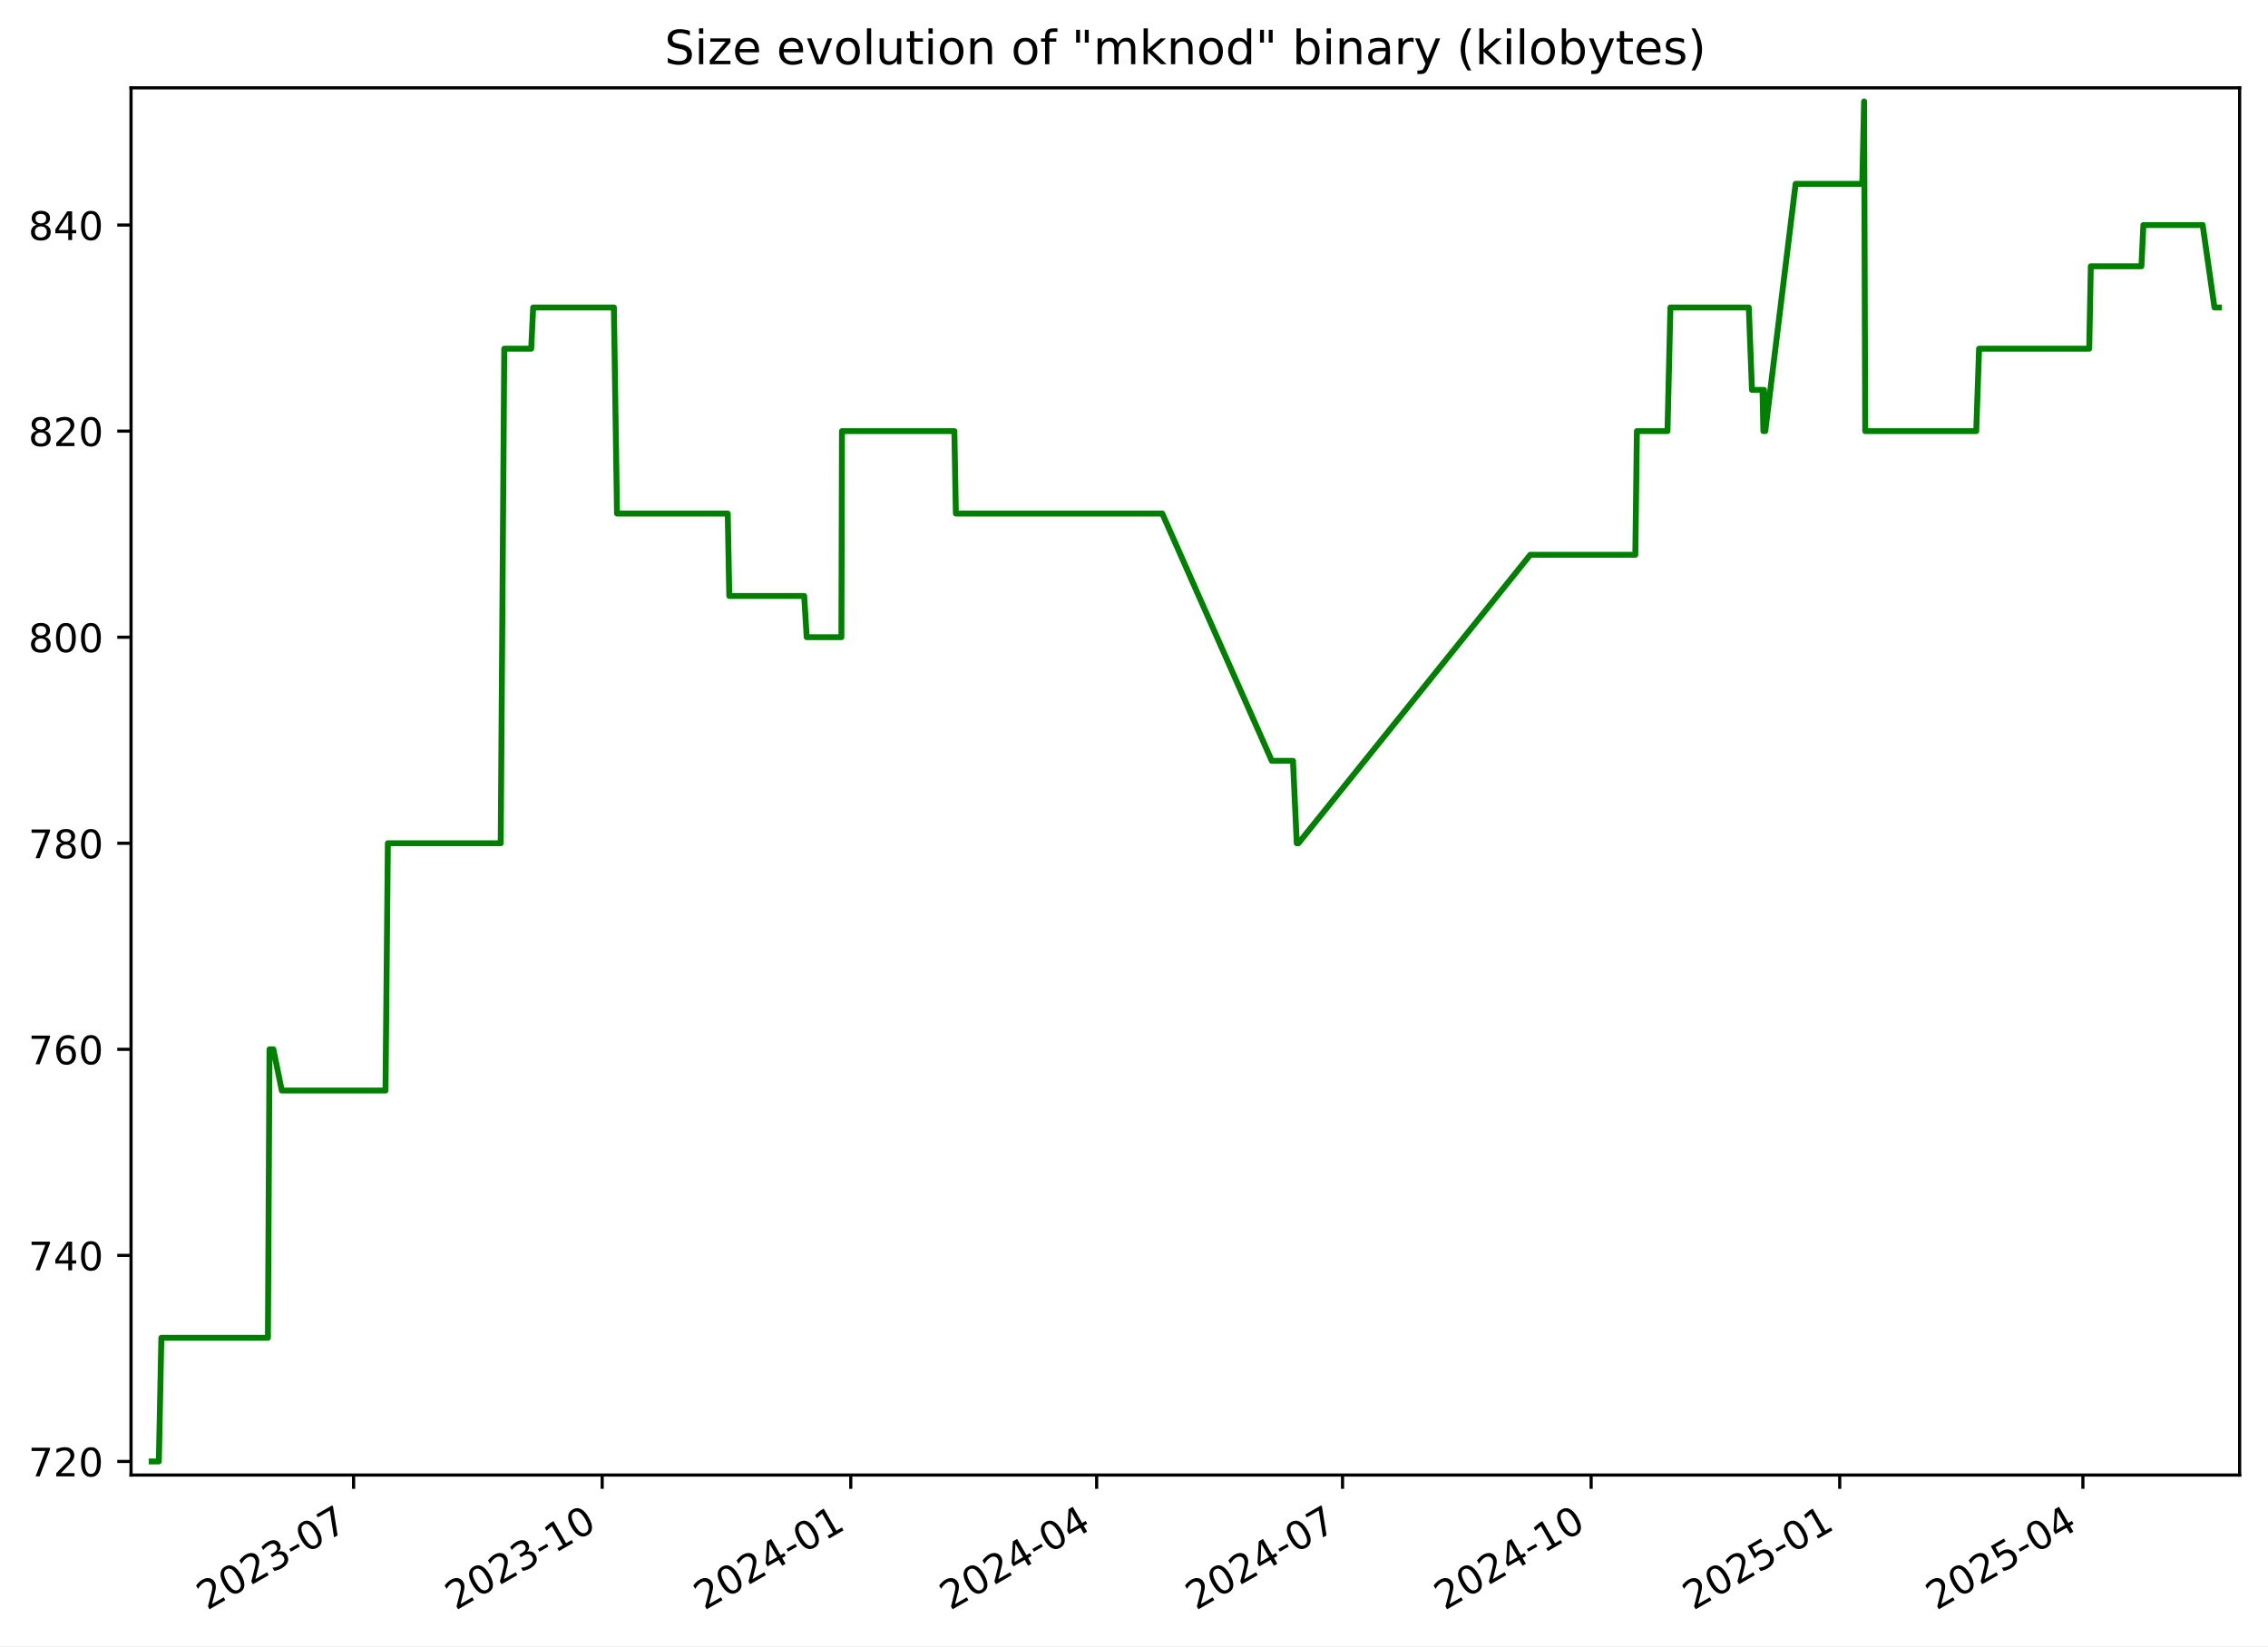
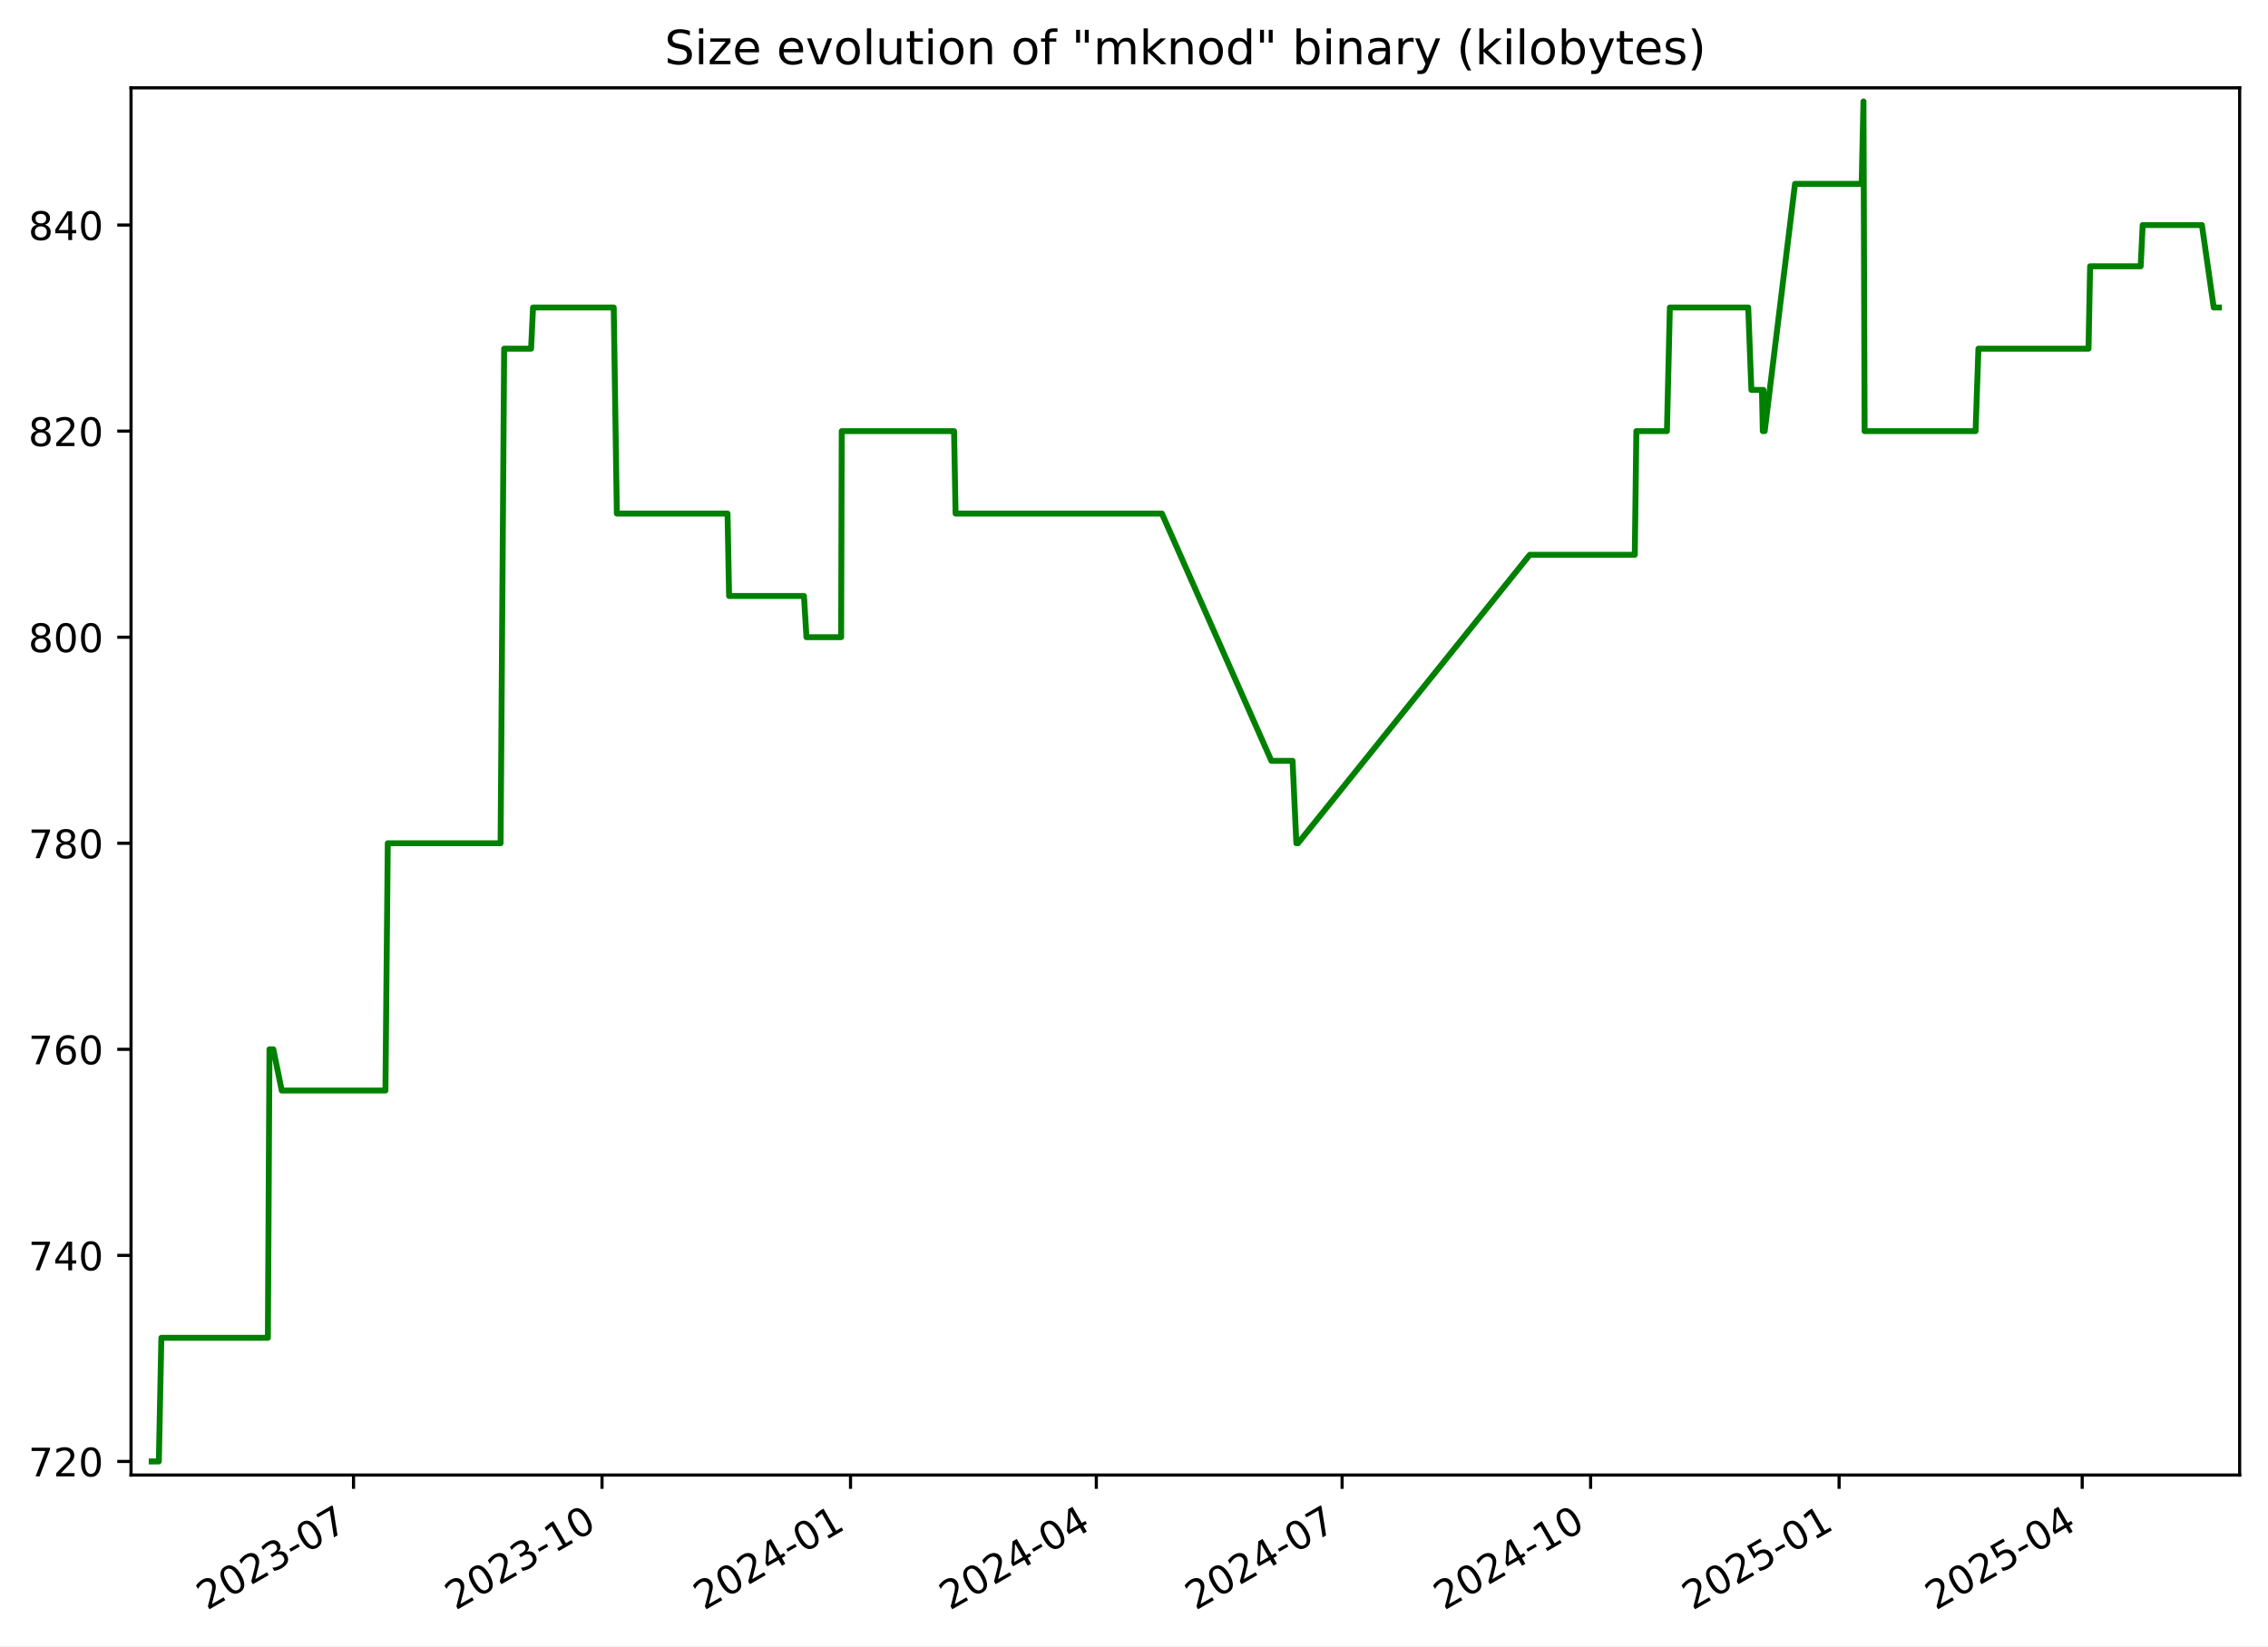
<svg xmlns="http://www.w3.org/2000/svg" xmlns:xlink="http://www.w3.org/1999/xlink" width="576.168pt" height="418.303pt" viewBox="0 0 576.168 418.303" version="1.1">
  <defs>
    <style type="text/css">*{stroke-linejoin: round; stroke-linecap: butt}</style>
  </defs>
  <g id="figure_1">
    <g id="patch_1">
      <path d="M -0 418.303  L 576.168 418.303  L 576.168 0  L -0 0  z " style="fill: #ffffff" />
    </g>
    <g id="axes_1">
      <g id="patch_2">
        <path d="M 33.288 374.83  L 568.967 374.83  L 568.967 22.318  L 33.288 22.318  z " style="fill: #ffffff" />
      </g>
      <g id="matplotlib.axis_1">
        <g id="xtick_1">
          <g id="line2d_1">
            <defs>
-               <path id="m4a3994b763" d="M 0 0  L 0 3.5  " style="stroke: #000000; stroke-width: 0.8" />
+               <path id="m1697dbb2c1" d="M 0 0  L 0 3.5  " style="stroke: #000000; stroke-width: 0.8" />
            </defs>
            <g>
-               <use xlink:href="#m4a3994b763" x="89.83" y="374.83" style="stroke: #000000; stroke-width: 0.8" />
+               <use xlink:href="#m1697dbb2c1" x="89.811" y="374.83" style="stroke: #000000; stroke-width: 0.8" />
            </g>
          </g>
          <g id="text_1">
-             <g transform="translate(52.60501 409.302) rotate(-30) scale(0.1 -0.1)">
+             <g transform="translate(52.58632 409.302) rotate(-30) scale(0.1 -0.1)">
              <defs>
                <path id="DejaVuSans-32" d="M 1228 531  L 3431 531  L 3431 0  L 469 0  L 469 531  Q 828 903 1448 1529  Q 2069 2156 2228 2338  Q 2531 2678 2651 2914  Q 2772 3150 2772 3378  Q 2772 3750 2511 3984  Q 2250 4219 1831 4219  Q 1534 4219 1204 4116  Q 875 4013 500 3803  L 500 4441  Q 881 4594 1212 4672  Q 1544 4750 1819 4750  Q 2544 4750 2975 4387  Q 3406 4025 3406 3419  Q 3406 3131 3298 2873  Q 3191 2616 2906 2266  Q 2828 2175 2409 1742  Q 1991 1309 1228 531  z " transform="scale(0.015625)" />
                <path id="DejaVuSans-30" d="M 2034 4250  Q 1547 4250 1301 3770  Q 1056 3291 1056 2328  Q 1056 1369 1301 889  Q 1547 409 2034 409  Q 2525 409 2770 889  Q 3016 1369 3016 2328  Q 3016 3291 2770 3770  Q 2525 4250 2034 4250  z M 2034 4750  Q 2819 4750 3233 4129  Q 3647 3509 3647 2328  Q 3647 1150 3233 529  Q 2819 -91 2034 -91  Q 1250 -91 836 529  Q 422 1150 422 2328  Q 422 3509 836 4129  Q 1250 4750 2034 4750  z " transform="scale(0.015625)" />
                <path id="DejaVuSans-33" d="M 2597 2516  Q 3050 2419 3304 2112  Q 3559 1806 3559 1356  Q 3559 666 3084 287  Q 2609 -91 1734 -91  Q 1441 -91 1130 -33  Q 819 25 488 141  L 488 750  Q 750 597 1062 519  Q 1375 441 1716 441  Q 2309 441 2620 675  Q 2931 909 2931 1356  Q 2931 1769 2642 2001  Q 2353 2234 1838 2234  L 1294 2234  L 1294 2753  L 1863 2753  Q 2328 2753 2575 2939  Q 2822 3125 2822 3475  Q 2822 3834 2567 4026  Q 2313 4219 1838 4219  Q 1578 4219 1281 4162  Q 984 4106 628 3988  L 628 4550  Q 988 4650 1302 4700  Q 1616 4750 1894 4750  Q 2613 4750 3031 4423  Q 3450 4097 3450 3541  Q 3450 3153 3228 2886  Q 3006 2619 2597 2516  z " transform="scale(0.015625)" />
                <path id="DejaVuSans-2d" d="M 313 2009  L 1997 2009  L 1997 1497  L 313 1497  L 313 2009  z " transform="scale(0.015625)" />
                <path id="DejaVuSans-37" d="M 525 4666  L 3525 4666  L 3525 4397  L 1831 0  L 1172 0  L 2766 4134  L 525 4134  L 525 4666  z " transform="scale(0.015625)" />
              </defs>
              <use xlink:href="#DejaVuSans-32" />
              <use xlink:href="#DejaVuSans-30" x="63.623" />
              <use xlink:href="#DejaVuSans-32" x="127.246" />
              <use xlink:href="#DejaVuSans-33" x="190.869" />
              <use xlink:href="#DejaVuSans-2d" x="254.492" />
              <use xlink:href="#DejaVuSans-30" x="290.576" />
              <use xlink:href="#DejaVuSans-37" x="354.199" />
            </g>
          </g>
        </g>
        <g id="xtick_2">
          <g id="line2d_2">
            <g>
-               <use xlink:href="#m4a3994b763" x="152.982" y="374.83" style="stroke: #000000; stroke-width: 0.8" />
+               <use xlink:href="#m1697dbb2c1" x="152.94" y="374.83" style="stroke: #000000; stroke-width: 0.8" />
            </g>
          </g>
          <g id="text_2">
-             <g transform="translate(115.7567 409.302) rotate(-30) scale(0.1 -0.1)">
+             <g transform="translate(115.715 409.302) rotate(-30) scale(0.1 -0.1)">
              <defs>
                <path id="DejaVuSans-31" d="M 794 531  L 1825 531  L 1825 4091  L 703 3866  L 703 4441  L 1819 4666  L 2450 4666  L 2450 531  L 3481 531  L 3481 0  L 794 0  L 794 531  z " transform="scale(0.015625)" />
              </defs>
              <use xlink:href="#DejaVuSans-32" />
              <use xlink:href="#DejaVuSans-30" x="63.623" />
              <use xlink:href="#DejaVuSans-32" x="127.246" />
              <use xlink:href="#DejaVuSans-33" x="190.869" />
              <use xlink:href="#DejaVuSans-2d" x="254.492" />
              <use xlink:href="#DejaVuSans-31" x="290.576" />
              <use xlink:href="#DejaVuSans-30" x="354.199" />
            </g>
          </g>
        </g>
        <g id="xtick_3">
          <g id="line2d_3">
            <g>
-               <use xlink:href="#m4a3994b763" x="216.133" y="374.83" style="stroke: #000000; stroke-width: 0.8" />
+               <use xlink:href="#m1697dbb2c1" x="216.069" y="374.83" style="stroke: #000000; stroke-width: 0.8" />
            </g>
          </g>
          <g id="text_3">
-             <g transform="translate(178.9084 409.302) rotate(-30) scale(0.1 -0.1)">
+             <g transform="translate(178.8437 409.302) rotate(-30) scale(0.1 -0.1)">
              <defs>
                <path id="DejaVuSans-34" d="M 2419 4116  L 825 1625  L 2419 1625  L 2419 4116  z M 2253 4666  L 3047 4666  L 3047 1625  L 3713 1625  L 3713 1100  L 3047 1100  L 3047 0  L 2419 0  L 2419 1100  L 313 1100  L 313 1709  L 2253 4666  z " transform="scale(0.015625)" />
              </defs>
              <use xlink:href="#DejaVuSans-32" />
              <use xlink:href="#DejaVuSans-30" x="63.623" />
              <use xlink:href="#DejaVuSans-32" x="127.246" />
              <use xlink:href="#DejaVuSans-34" x="190.869" />
              <use xlink:href="#DejaVuSans-2d" x="254.492" />
              <use xlink:href="#DejaVuSans-30" x="290.576" />
              <use xlink:href="#DejaVuSans-31" x="354.199" />
            </g>
          </g>
        </g>
        <g id="xtick_4">
          <g id="line2d_4">
            <g>
-               <use xlink:href="#m4a3994b763" x="278.599" y="374.83" style="stroke: #000000; stroke-width: 0.8" />
+               <use xlink:href="#m1697dbb2c1" x="278.511" y="374.83" style="stroke: #000000; stroke-width: 0.8" />
            </g>
          </g>
          <g id="text_4">
-             <g transform="translate(241.3737 409.302) rotate(-30) scale(0.1 -0.1)">
+             <g transform="translate(241.2862 409.302) rotate(-30) scale(0.1 -0.1)">
              <use xlink:href="#DejaVuSans-32" />
              <use xlink:href="#DejaVuSans-30" x="63.623" />
              <use xlink:href="#DejaVuSans-32" x="127.246" />
              <use xlink:href="#DejaVuSans-34" x="190.869" />
              <use xlink:href="#DejaVuSans-2d" x="254.492" />
              <use xlink:href="#DejaVuSans-30" x="290.576" />
              <use xlink:href="#DejaVuSans-34" x="354.199" />
            </g>
          </g>
        </g>
        <g id="xtick_5">
          <g id="line2d_5">
            <g>
-               <use xlink:href="#m4a3994b763" x="341.064" y="374.83" style="stroke: #000000; stroke-width: 0.8" />
+               <use xlink:href="#m1697dbb2c1" x="340.954" y="374.83" style="stroke: #000000; stroke-width: 0.8" />
            </g>
          </g>
          <g id="text_5">
-             <g transform="translate(303.839 409.302) rotate(-30) scale(0.1 -0.1)">
+             <g transform="translate(303.7287 409.302) rotate(-30) scale(0.1 -0.1)">
              <use xlink:href="#DejaVuSans-32" />
              <use xlink:href="#DejaVuSans-30" x="63.623" />
              <use xlink:href="#DejaVuSans-32" x="127.246" />
              <use xlink:href="#DejaVuSans-34" x="190.869" />
              <use xlink:href="#DejaVuSans-2d" x="254.492" />
              <use xlink:href="#DejaVuSans-30" x="290.576" />
              <use xlink:href="#DejaVuSans-37" x="354.199" />
            </g>
          </g>
        </g>
        <g id="xtick_6">
          <g id="line2d_6">
            <g>
-               <use xlink:href="#m4a3994b763" x="404.216" y="374.83" style="stroke: #000000; stroke-width: 0.8" />
+               <use xlink:href="#m1697dbb2c1" x="404.082" y="374.83" style="stroke: #000000; stroke-width: 0.8" />
            </g>
          </g>
          <g id="text_6">
-             <g transform="translate(366.9907 409.302) rotate(-30) scale(0.1 -0.1)">
+             <g transform="translate(366.8574 409.302) rotate(-30) scale(0.1 -0.1)">
              <use xlink:href="#DejaVuSans-32" />
              <use xlink:href="#DejaVuSans-30" x="63.623" />
              <use xlink:href="#DejaVuSans-32" x="127.246" />
              <use xlink:href="#DejaVuSans-34" x="190.869" />
              <use xlink:href="#DejaVuSans-2d" x="254.492" />
              <use xlink:href="#DejaVuSans-31" x="290.576" />
              <use xlink:href="#DejaVuSans-30" x="354.199" />
            </g>
          </g>
        </g>
        <g id="xtick_7">
          <g id="line2d_7">
            <g>
-               <use xlink:href="#m4a3994b763" x="467.367" y="374.83" style="stroke: #000000; stroke-width: 0.8" />
+               <use xlink:href="#m1697dbb2c1" x="467.211" y="374.83" style="stroke: #000000; stroke-width: 0.8" />
            </g>
          </g>
          <g id="text_7">
-             <g transform="translate(430.1424 409.302) rotate(-30) scale(0.1 -0.1)">
+             <g transform="translate(429.9861 409.302) rotate(-30) scale(0.1 -0.1)">
              <defs>
                <path id="DejaVuSans-35" d="M 691 4666  L 3169 4666  L 3169 4134  L 1269 4134  L 1269 2991  Q 1406 3038 1543 3061  Q 1681 3084 1819 3084  Q 2600 3084 3056 2656  Q 3513 2228 3513 1497  Q 3513 744 3044 326  Q 2575 -91 1722 -91  Q 1428 -91 1123 -41  Q 819 9 494 109  L 494 744  Q 775 591 1075 516  Q 1375 441 1709 441  Q 2250 441 2565 725  Q 2881 1009 2881 1497  Q 2881 1984 2565 2268  Q 2250 2553 1709 2553  Q 1456 2553 1204 2497  Q 953 2441 691 2322  L 691 4666  z " transform="scale(0.015625)" />
              </defs>
              <use xlink:href="#DejaVuSans-32" />
              <use xlink:href="#DejaVuSans-30" x="63.623" />
              <use xlink:href="#DejaVuSans-32" x="127.246" />
              <use xlink:href="#DejaVuSans-35" x="190.869" />
              <use xlink:href="#DejaVuSans-2d" x="254.492" />
              <use xlink:href="#DejaVuSans-30" x="290.576" />
              <use xlink:href="#DejaVuSans-31" x="354.199" />
            </g>
          </g>
        </g>
        <g id="xtick_8">
          <g id="line2d_8">
            <g>
-               <use xlink:href="#m4a3994b763" x="529.146" y="374.83" style="stroke: #000000; stroke-width: 0.8" />
+               <use xlink:href="#m1697dbb2c1" x="528.967" y="374.83" style="stroke: #000000; stroke-width: 0.8" />
            </g>
          </g>
          <g id="text_8">
-             <g transform="translate(491.9213 409.302) rotate(-30) scale(0.1 -0.1)">
+             <g transform="translate(491.7424 409.302) rotate(-30) scale(0.1 -0.1)">
              <use xlink:href="#DejaVuSans-32" />
              <use xlink:href="#DejaVuSans-30" x="63.623" />
              <use xlink:href="#DejaVuSans-32" x="127.246" />
              <use xlink:href="#DejaVuSans-35" x="190.869" />
              <use xlink:href="#DejaVuSans-2d" x="254.492" />
              <use xlink:href="#DejaVuSans-30" x="290.576" />
              <use xlink:href="#DejaVuSans-34" x="354.199" />
            </g>
          </g>
        </g>
      </g>
      <g id="matplotlib.axis_2">
        <g id="ytick_1">
          <g id="line2d_9">
            <defs>
-               <path id="m2a353cee26" d="M 0 0  L -3.5 0  " style="stroke: #000000; stroke-width: 0.8" />
+               <path id="mfd340b804c" d="M 0 0  L -3.5 0  " style="stroke: #000000; stroke-width: 0.8" />
            </defs>
            <g>
-               <use xlink:href="#m2a353cee26" x="33.288" y="371.374" style="stroke: #000000; stroke-width: 0.8" />
+               <use xlink:href="#mfd340b804c" x="33.288" y="371.374" style="stroke: #000000; stroke-width: 0.8" />
            </g>
          </g>
          <g id="text_9">
            <g transform="translate(7.2 375.1733) scale(0.1 -0.1)">
              <use xlink:href="#DejaVuSans-37" />
              <use xlink:href="#DejaVuSans-32" x="63.623" />
              <use xlink:href="#DejaVuSans-30" x="127.246" />
            </g>
          </g>
        </g>
        <g id="ytick_2">
          <g id="line2d_10">
            <g>
-               <use xlink:href="#m2a353cee26" x="33.288" y="319.01" style="stroke: #000000; stroke-width: 0.8" />
+               <use xlink:href="#mfd340b804c" x="33.288" y="319.01" style="stroke: #000000; stroke-width: 0.8" />
            </g>
          </g>
          <g id="text_10">
            <g transform="translate(7.2 322.8097) scale(0.1 -0.1)">
              <use xlink:href="#DejaVuSans-37" />
              <use xlink:href="#DejaVuSans-34" x="63.623" />
              <use xlink:href="#DejaVuSans-30" x="127.246" />
            </g>
          </g>
        </g>
        <g id="ytick_3">
          <g id="line2d_11">
            <g>
-               <use xlink:href="#m2a353cee26" x="33.288" y="266.647" style="stroke: #000000; stroke-width: 0.8" />
+               <use xlink:href="#mfd340b804c" x="33.288" y="266.647" style="stroke: #000000; stroke-width: 0.8" />
            </g>
          </g>
          <g id="text_11">
            <g transform="translate(7.2 270.4461) scale(0.1 -0.1)">
              <defs>
                <path id="DejaVuSans-36" d="M 2113 2584  Q 1688 2584 1439 2293  Q 1191 2003 1191 1497  Q 1191 994 1439 701  Q 1688 409 2113 409  Q 2538 409 2786 701  Q 3034 994 3034 1497  Q 3034 2003 2786 2293  Q 2538 2584 2113 2584  z M 3366 4563  L 3366 3988  Q 3128 4100 2886 4159  Q 2644 4219 2406 4219  Q 1781 4219 1451 3797  Q 1122 3375 1075 2522  Q 1259 2794 1537 2939  Q 1816 3084 2150 3084  Q 2853 3084 3261 2657  Q 3669 2231 3669 1497  Q 3669 778 3244 343  Q 2819 -91 2113 -91  Q 1303 -91 875 529  Q 447 1150 447 2328  Q 447 3434 972 4092  Q 1497 4750 2381 4750  Q 2619 4750 2861 4703  Q 3103 4656 3366 4563  z " transform="scale(0.015625)" />
              </defs>
              <use xlink:href="#DejaVuSans-37" />
              <use xlink:href="#DejaVuSans-36" x="63.623" />
              <use xlink:href="#DejaVuSans-30" x="127.246" />
            </g>
          </g>
        </g>
        <g id="ytick_4">
          <g id="line2d_12">
            <g>
-               <use xlink:href="#m2a353cee26" x="33.288" y="214.283" style="stroke: #000000; stroke-width: 0.8" />
+               <use xlink:href="#mfd340b804c" x="33.288" y="214.283" style="stroke: #000000; stroke-width: 0.8" />
            </g>
          </g>
          <g id="text_12">
            <g transform="translate(7.2 218.0824) scale(0.1 -0.1)">
              <defs>
                <path id="DejaVuSans-38" d="M 2034 2216  Q 1584 2216 1326 1975  Q 1069 1734 1069 1313  Q 1069 891 1326 650  Q 1584 409 2034 409  Q 2484 409 2743 651  Q 3003 894 3003 1313  Q 3003 1734 2745 1975  Q 2488 2216 2034 2216  z M 1403 2484  Q 997 2584 770 2862  Q 544 3141 544 3541  Q 544 4100 942 4425  Q 1341 4750 2034 4750  Q 2731 4750 3128 4425  Q 3525 4100 3525 3541  Q 3525 3141 3298 2862  Q 3072 2584 2669 2484  Q 3125 2378 3379 2068  Q 3634 1759 3634 1313  Q 3634 634 3220 271  Q 2806 -91 2034 -91  Q 1263 -91 848 271  Q 434 634 434 1313  Q 434 1759 690 2068  Q 947 2378 1403 2484  z M 1172 3481  Q 1172 3119 1398 2916  Q 1625 2713 2034 2713  Q 2441 2713 2670 2916  Q 2900 3119 2900 3481  Q 2900 3844 2670 4047  Q 2441 4250 2034 4250  Q 1625 4250 1398 4047  Q 1172 3844 1172 3481  z " transform="scale(0.015625)" />
              </defs>
              <use xlink:href="#DejaVuSans-37" />
              <use xlink:href="#DejaVuSans-38" x="63.623" />
              <use xlink:href="#DejaVuSans-30" x="127.246" />
            </g>
          </g>
        </g>
        <g id="ytick_5">
          <g id="line2d_13">
            <g>
-               <use xlink:href="#m2a353cee26" x="33.288" y="161.92" style="stroke: #000000; stroke-width: 0.8" />
+               <use xlink:href="#mfd340b804c" x="33.288" y="161.92" style="stroke: #000000; stroke-width: 0.8" />
            </g>
          </g>
          <g id="text_13">
            <g transform="translate(7.2 165.7188) scale(0.1 -0.1)">
              <use xlink:href="#DejaVuSans-38" />
              <use xlink:href="#DejaVuSans-30" x="63.623" />
              <use xlink:href="#DejaVuSans-30" x="127.246" />
            </g>
          </g>
        </g>
        <g id="ytick_6">
          <g id="line2d_14">
            <g>
-               <use xlink:href="#m2a353cee26" x="33.288" y="109.556" style="stroke: #000000; stroke-width: 0.8" />
+               <use xlink:href="#mfd340b804c" x="33.288" y="109.556" style="stroke: #000000; stroke-width: 0.8" />
            </g>
          </g>
          <g id="text_14">
            <g transform="translate(7.2 113.3552) scale(0.1 -0.1)">
              <use xlink:href="#DejaVuSans-38" />
              <use xlink:href="#DejaVuSans-32" x="63.623" />
              <use xlink:href="#DejaVuSans-30" x="127.246" />
            </g>
          </g>
        </g>
        <g id="ytick_7">
          <g id="line2d_15">
            <g>
-               <use xlink:href="#m2a353cee26" x="33.288" y="57.192" style="stroke: #000000; stroke-width: 0.8" />
+               <use xlink:href="#mfd340b804c" x="33.288" y="57.192" style="stroke: #000000; stroke-width: 0.8" />
            </g>
          </g>
          <g id="text_15">
            <g transform="translate(7.2 60.99153) scale(0.1 -0.1)">
              <use xlink:href="#DejaVuSans-38" />
              <use xlink:href="#DejaVuSans-34" x="63.623" />
              <use xlink:href="#DejaVuSans-30" x="127.246" />
            </g>
          </g>
        </g>
      </g>
      <g id="line2d_16">
-         <path d="M 38.539 371.374  L 40.356 371.374  L 40.992 339.956  L 68.065 339.956  L 68.467 266.647  L 69.448 266.647  L 71.587 277.12  L 97.936 277.12  L 98.534 214.283  L 127.205 214.283  L 128.109 88.61  L 134.949 88.61  L 135.453 78.138  L 155.954 78.138  L 156.75 130.501  L 184.879 130.501  L 185.272 151.447  L 204.3 151.447  L 204.937 161.92  L 213.751 161.92  L 213.899 109.556  L 242.448 109.556  L 242.833 130.501  L 295.266 130.501  L 323.087 193.338  L 328.472 193.338  L 329.438 214.283  L 329.856 214.283  L 388.761 140.974  L 415.443 140.974  L 415.843 109.556  L 423.613 109.556  L 424.355 78.138  L 444.27 78.138  L 445.076 99.083  L 447.757 99.083  L 447.976 109.556  L 448.126 99.083  L 448.332 109.556  L 448.456 109.556  L 456.166 46.72  L 473.103 46.72  L 473.56 25.774  L 473.848 109.556  L 502.051 109.556  L 502.772 88.61  L 530.752 88.61  L 531.156 67.665  L 544.012 67.665  L 544.513 57.192  L 559.571 57.192  L 562.57 78.138  L 563.716 78.138  L 563.716 78.138  " clip-path="url(#p11fb2aeb2d)" style="fill: none; stroke: #008000; stroke-width: 1.5; stroke-linecap: square" />
+         <path d="M 38.539 371.374  L 40.356 371.374  L 40.991 339.956  L 68.054 339.956  L 68.456 266.647  L 69.437 266.647  L 71.575 277.12  L 97.915 277.12  L 98.512 214.283  L 127.173 214.283  L 128.076 88.61  L 134.914 88.61  L 135.418 78.138  L 155.911 78.138  L 156.707 130.501  L 184.826 130.501  L 185.218 151.447  L 204.24 151.447  L 204.877 161.92  L 213.687 161.92  L 213.835 109.556  L 242.373 109.556  L 242.759 130.501  L 295.172 130.501  L 322.984 193.338  L 328.366 193.338  L 329.332 214.283  L 329.75 214.283  L 388.633 140.974  L 415.306 140.974  L 415.705 109.556  L 423.473 109.556  L 424.215 78.138  L 444.122 78.138  L 444.928 99.083  L 447.608 99.083  L 447.827 109.556  L 447.977 99.083  L 448.183 109.556  L 448.306 109.556  L 456.013 46.72  L 472.944 46.72  L 473.402 25.774  L 473.69 109.556  L 501.882 109.556  L 502.603 88.61  L 530.572 88.61  L 530.976 67.665  L 543.828 67.665  L 544.329 57.192  L 559.381 57.192  L 562.379 78.138  L 563.716 78.138  L 563.716 78.138  " clip-path="url(#p9284aec135)" style="fill: none; stroke: #008000; stroke-width: 1.5; stroke-linecap: square" />
      </g>
      <g id="patch_3">
        <path d="M 33.288 374.83  L 33.288 22.318  " style="fill: none; stroke: #000000; stroke-width: 0.8; stroke-linejoin: miter; stroke-linecap: square" />
      </g>
      <g id="patch_4">
        <path d="M 568.967 374.83  L 568.967 22.318  " style="fill: none; stroke: #000000; stroke-width: 0.8; stroke-linejoin: miter; stroke-linecap: square" />
      </g>
      <g id="patch_5">
        <path d="M 33.288 374.83  L 568.967 374.83  " style="fill: none; stroke: #000000; stroke-width: 0.8; stroke-linejoin: miter; stroke-linecap: square" />
      </g>
      <g id="patch_6">
        <path d="M 33.288 22.318  L 568.967 22.318  " style="fill: none; stroke: #000000; stroke-width: 0.8; stroke-linejoin: miter; stroke-linecap: square" />
      </g>
      <g id="text_16">
        <g transform="translate(168.8303 16.31812) scale(0.12 -0.12)">
          <defs>
            <path id="DejaVuSans-53" d="M 3425 4513  L 3425 3897  Q 3066 4069 2747 4153  Q 2428 4238 2131 4238  Q 1616 4238 1336 4038  Q 1056 3838 1056 3469  Q 1056 3159 1242 3001  Q 1428 2844 1947 2747  L 2328 2669  Q 3034 2534 3370 2195  Q 3706 1856 3706 1288  Q 3706 609 3251 259  Q 2797 -91 1919 -91  Q 1588 -91 1214 -16  Q 841 59 441 206  L 441 856  Q 825 641 1194 531  Q 1563 422 1919 422  Q 2459 422 2753 634  Q 3047 847 3047 1241  Q 3047 1584 2836 1778  Q 2625 1972 2144 2069  L 1759 2144  Q 1053 2284 737 2584  Q 422 2884 422 3419  Q 422 4038 858 4394  Q 1294 4750 2059 4750  Q 2388 4750 2728 4690  Q 3069 4631 3425 4513  z " transform="scale(0.015625)" />
            <path id="DejaVuSans-69" d="M 603 3500  L 1178 3500  L 1178 0  L 603 0  L 603 3500  z M 603 4863  L 1178 4863  L 1178 4134  L 603 4134  L 603 4863  z " transform="scale(0.015625)" />
            <path id="DejaVuSans-7a" d="M 353 3500  L 3084 3500  L 3084 2975  L 922 459  L 3084 459  L 3084 0  L 275 0  L 275 525  L 2438 3041  L 353 3041  L 353 3500  z " transform="scale(0.015625)" />
            <path id="DejaVuSans-65" d="M 3597 1894  L 3597 1613  L 953 1613  Q 991 1019 1311 708  Q 1631 397 2203 397  Q 2534 397 2845 478  Q 3156 559 3463 722  L 3463 178  Q 3153 47 2828 -22  Q 2503 -91 2169 -91  Q 1331 -91 842 396  Q 353 884 353 1716  Q 353 2575 817 3079  Q 1281 3584 2069 3584  Q 2775 3584 3186 3129  Q 3597 2675 3597 1894  z M 3022 2063  Q 3016 2534 2758 2815  Q 2500 3097 2075 3097  Q 1594 3097 1305 2825  Q 1016 2553 972 2059  L 3022 2063  z " transform="scale(0.015625)" />
            <path id="DejaVuSans-20" transform="scale(0.015625)" />
            <path id="DejaVuSans-76" d="M 191 3500  L 800 3500  L 1894 563  L 2988 3500  L 3597 3500  L 2284 0  L 1503 0  L 191 3500  z " transform="scale(0.015625)" />
            <path id="DejaVuSans-6f" d="M 1959 3097  Q 1497 3097 1228 2736  Q 959 2375 959 1747  Q 959 1119 1226 758  Q 1494 397 1959 397  Q 2419 397 2687 759  Q 2956 1122 2956 1747  Q 2956 2369 2687 2733  Q 2419 3097 1959 3097  z M 1959 3584  Q 2709 3584 3137 3096  Q 3566 2609 3566 1747  Q 3566 888 3137 398  Q 2709 -91 1959 -91  Q 1206 -91 779 398  Q 353 888 353 1747  Q 353 2609 779 3096  Q 1206 3584 1959 3584  z " transform="scale(0.015625)" />
            <path id="DejaVuSans-6c" d="M 603 4863  L 1178 4863  L 1178 0  L 603 0  L 603 4863  z " transform="scale(0.015625)" />
            <path id="DejaVuSans-75" d="M 544 1381  L 544 3500  L 1119 3500  L 1119 1403  Q 1119 906 1312 657  Q 1506 409 1894 409  Q 2359 409 2629 706  Q 2900 1003 2900 1516  L 2900 3500  L 3475 3500  L 3475 0  L 2900 0  L 2900 538  Q 2691 219 2414 64  Q 2138 -91 1772 -91  Q 1169 -91 856 284  Q 544 659 544 1381  z M 1991 3584  L 1991 3584  z " transform="scale(0.015625)" />
            <path id="DejaVuSans-74" d="M 1172 4494  L 1172 3500  L 2356 3500  L 2356 3053  L 1172 3053  L 1172 1153  Q 1172 725 1289 603  Q 1406 481 1766 481  L 2356 481  L 2356 0  L 1766 0  Q 1100 0 847 248  Q 594 497 594 1153  L 594 3053  L 172 3053  L 172 3500  L 594 3500  L 594 4494  L 1172 4494  z " transform="scale(0.015625)" />
            <path id="DejaVuSans-6e" d="M 3513 2113  L 3513 0  L 2938 0  L 2938 2094  Q 2938 2591 2744 2837  Q 2550 3084 2163 3084  Q 1697 3084 1428 2787  Q 1159 2491 1159 1978  L 1159 0  L 581 0  L 581 3500  L 1159 3500  L 1159 2956  Q 1366 3272 1645 3428  Q 1925 3584 2291 3584  Q 2894 3584 3203 3211  Q 3513 2838 3513 2113  z " transform="scale(0.015625)" />
            <path id="DejaVuSans-66" d="M 2375 4863  L 2375 4384  L 1825 4384  Q 1516 4384 1395 4259  Q 1275 4134 1275 3809  L 1275 3500  L 2222 3500  L 2222 3053  L 1275 3053  L 1275 0  L 697 0  L 697 3053  L 147 3053  L 147 3500  L 697 3500  L 697 3744  Q 697 4328 969 4595  Q 1241 4863 1831 4863  L 2375 4863  z " transform="scale(0.015625)" />
            <path id="DejaVuSans-22" d="M 1147 4666  L 1147 2931  L 616 2931  L 616 4666  L 1147 4666  z M 2328 4666  L 2328 2931  L 1797 2931  L 1797 4666  L 2328 4666  z " transform="scale(0.015625)" />
            <path id="DejaVuSans-6d" d="M 3328 2828  Q 3544 3216 3844 3400  Q 4144 3584 4550 3584  Q 5097 3584 5394 3201  Q 5691 2819 5691 2113  L 5691 0  L 5113 0  L 5113 2094  Q 5113 2597 4934 2840  Q 4756 3084 4391 3084  Q 3944 3084 3684 2787  Q 3425 2491 3425 1978  L 3425 0  L 2847 0  L 2847 2094  Q 2847 2600 2669 2842  Q 2491 3084 2119 3084  Q 1678 3084 1418 2786  Q 1159 2488 1159 1978  L 1159 0  L 581 0  L 581 3500  L 1159 3500  L 1159 2956  Q 1356 3278 1631 3431  Q 1906 3584 2284 3584  Q 2666 3584 2933 3390  Q 3200 3197 3328 2828  z " transform="scale(0.015625)" />
            <path id="DejaVuSans-6b" d="M 581 4863  L 1159 4863  L 1159 1991  L 2875 3500  L 3609 3500  L 1753 1863  L 3688 0  L 2938 0  L 1159 1709  L 1159 0  L 581 0  L 581 4863  z " transform="scale(0.015625)" />
            <path id="DejaVuSans-64" d="M 2906 2969  L 2906 4863  L 3481 4863  L 3481 0  L 2906 0  L 2906 525  Q 2725 213 2448 61  Q 2172 -91 1784 -91  Q 1150 -91 751 415  Q 353 922 353 1747  Q 353 2572 751 3078  Q 1150 3584 1784 3584  Q 2172 3584 2448 3432  Q 2725 3281 2906 2969  z M 947 1747  Q 947 1113 1208 752  Q 1469 391 1925 391  Q 2381 391 2643 752  Q 2906 1113 2906 1747  Q 2906 2381 2643 2742  Q 2381 3103 1925 3103  Q 1469 3103 1208 2742  Q 947 2381 947 1747  z " transform="scale(0.015625)" />
            <path id="DejaVuSans-62" d="M 3116 1747  Q 3116 2381 2855 2742  Q 2594 3103 2138 3103  Q 1681 3103 1420 2742  Q 1159 2381 1159 1747  Q 1159 1113 1420 752  Q 1681 391 2138 391  Q 2594 391 2855 752  Q 3116 1113 3116 1747  z M 1159 2969  Q 1341 3281 1617 3432  Q 1894 3584 2278 3584  Q 2916 3584 3314 3078  Q 3713 2572 3713 1747  Q 3713 922 3314 415  Q 2916 -91 2278 -91  Q 1894 -91 1617 61  Q 1341 213 1159 525  L 1159 0  L 581 0  L 581 4863  L 1159 4863  L 1159 2969  z " transform="scale(0.015625)" />
            <path id="DejaVuSans-61" d="M 2194 1759  Q 1497 1759 1228 1600  Q 959 1441 959 1056  Q 959 750 1161 570  Q 1363 391 1709 391  Q 2188 391 2477 730  Q 2766 1069 2766 1631  L 2766 1759  L 2194 1759  z M 3341 1997  L 3341 0  L 2766 0  L 2766 531  Q 2569 213 2275 61  Q 1981 -91 1556 -91  Q 1019 -91 701 211  Q 384 513 384 1019  Q 384 1609 779 1909  Q 1175 2209 1959 2209  L 2766 2209  L 2766 2266  Q 2766 2663 2505 2880  Q 2244 3097 1772 3097  Q 1472 3097 1187 3025  Q 903 2953 641 2809  L 641 3341  Q 956 3463 1253 3523  Q 1550 3584 1831 3584  Q 2591 3584 2966 3190  Q 3341 2797 3341 1997  z " transform="scale(0.015625)" />
            <path id="DejaVuSans-72" d="M 2631 2963  Q 2534 3019 2420 3045  Q 2306 3072 2169 3072  Q 1681 3072 1420 2755  Q 1159 2438 1159 1844  L 1159 0  L 581 0  L 581 3500  L 1159 3500  L 1159 2956  Q 1341 3275 1631 3429  Q 1922 3584 2338 3584  Q 2397 3584 2469 3576  Q 2541 3569 2628 3553  L 2631 2963  z " transform="scale(0.015625)" />
            <path id="DejaVuSans-79" d="M 2059 -325  Q 1816 -950 1584 -1140  Q 1353 -1331 966 -1331  L 506 -1331  L 506 -850  L 844 -850  Q 1081 -850 1212 -737  Q 1344 -625 1503 -206  L 1606 56  L 191 3500  L 800 3500  L 1894 763  L 2988 3500  L 3597 3500  L 2059 -325  z " transform="scale(0.015625)" />
            <path id="DejaVuSans-28" d="M 1984 4856  Q 1566 4138 1362 3434  Q 1159 2731 1159 2009  Q 1159 1288 1364 580  Q 1569 -128 1984 -844  L 1484 -844  Q 1016 -109 783 600  Q 550 1309 550 2009  Q 550 2706 781 3412  Q 1013 4119 1484 4856  L 1984 4856  z " transform="scale(0.015625)" />
            <path id="DejaVuSans-73" d="M 2834 3397  L 2834 2853  Q 2591 2978 2328 3040  Q 2066 3103 1784 3103  Q 1356 3103 1142 2972  Q 928 2841 928 2578  Q 928 2378 1081 2264  Q 1234 2150 1697 2047  L 1894 2003  Q 2506 1872 2764 1633  Q 3022 1394 3022 966  Q 3022 478 2636 193  Q 2250 -91 1575 -91  Q 1294 -91 989 -36  Q 684 19 347 128  L 347 722  Q 666 556 975 473  Q 1284 391 1588 391  Q 1994 391 2212 530  Q 2431 669 2431 922  Q 2431 1156 2273 1281  Q 2116 1406 1581 1522  L 1381 1569  Q 847 1681 609 1914  Q 372 2147 372 2553  Q 372 3047 722 3315  Q 1072 3584 1716 3584  Q 2034 3584 2315 3537  Q 2597 3491 2834 3397  z " transform="scale(0.015625)" />
            <path id="DejaVuSans-29" d="M 513 4856  L 1013 4856  Q 1481 4119 1714 3412  Q 1947 2706 1947 2009  Q 1947 1309 1714 600  Q 1481 -109 1013 -844  L 513 -844  Q 928 -128 1133 580  Q 1338 1288 1338 2009  Q 1338 2731 1133 3434  Q 928 4138 513 4856  z " transform="scale(0.015625)" />
          </defs>
          <use xlink:href="#DejaVuSans-53" />
          <use xlink:href="#DejaVuSans-69" x="63.477" />
          <use xlink:href="#DejaVuSans-7a" x="91.26" />
          <use xlink:href="#DejaVuSans-65" x="143.75" />
          <use xlink:href="#DejaVuSans-20" x="205.273" />
          <use xlink:href="#DejaVuSans-65" x="237.061" />
          <use xlink:href="#DejaVuSans-76" x="298.584" />
          <use xlink:href="#DejaVuSans-6f" x="357.764" />
          <use xlink:href="#DejaVuSans-6c" x="418.945" />
          <use xlink:href="#DejaVuSans-75" x="446.729" />
          <use xlink:href="#DejaVuSans-74" x="510.107" />
          <use xlink:href="#DejaVuSans-69" x="549.316" />
          <use xlink:href="#DejaVuSans-6f" x="577.1" />
          <use xlink:href="#DejaVuSans-6e" x="638.281" />
          <use xlink:href="#DejaVuSans-20" x="701.66" />
          <use xlink:href="#DejaVuSans-6f" x="733.447" />
          <use xlink:href="#DejaVuSans-66" x="794.629" />
          <use xlink:href="#DejaVuSans-20" x="829.834" />
          <use xlink:href="#DejaVuSans-22" x="861.621" />
          <use xlink:href="#DejaVuSans-6d" x="907.617" />
          <use xlink:href="#DejaVuSans-6b" x="1005.029" />
          <use xlink:href="#DejaVuSans-6e" x="1062.939" />
          <use xlink:href="#DejaVuSans-6f" x="1126.318" />
          <use xlink:href="#DejaVuSans-64" x="1187.5" />
          <use xlink:href="#DejaVuSans-22" x="1250.977" />
          <use xlink:href="#DejaVuSans-20" x="1296.973" />
          <use xlink:href="#DejaVuSans-62" x="1328.76" />
          <use xlink:href="#DejaVuSans-69" x="1392.236" />
          <use xlink:href="#DejaVuSans-6e" x="1420.02" />
          <use xlink:href="#DejaVuSans-61" x="1483.398" />
          <use xlink:href="#DejaVuSans-72" x="1544.678" />
          <use xlink:href="#DejaVuSans-79" x="1585.791" />
          <use xlink:href="#DejaVuSans-20" x="1644.971" />
          <use xlink:href="#DejaVuSans-28" x="1676.758" />
          <use xlink:href="#DejaVuSans-6b" x="1715.771" />
          <use xlink:href="#DejaVuSans-69" x="1773.682" />
          <use xlink:href="#DejaVuSans-6c" x="1801.465" />
          <use xlink:href="#DejaVuSans-6f" x="1829.248" />
          <use xlink:href="#DejaVuSans-62" x="1890.43" />
          <use xlink:href="#DejaVuSans-79" x="1953.906" />
          <use xlink:href="#DejaVuSans-74" x="2013.086" />
          <use xlink:href="#DejaVuSans-65" x="2052.295" />
          <use xlink:href="#DejaVuSans-73" x="2113.818" />
          <use xlink:href="#DejaVuSans-29" x="2165.918" />
        </g>
      </g>
    </g>
  </g>
  <defs>
-     <clipPath id="p11fb2aeb2d">
+     <clipPath id="p9284aec135">
      <rect x="33.288" y="22.318" width="535.68" height="352.512" />
    </clipPath>
  </defs>
</svg>
